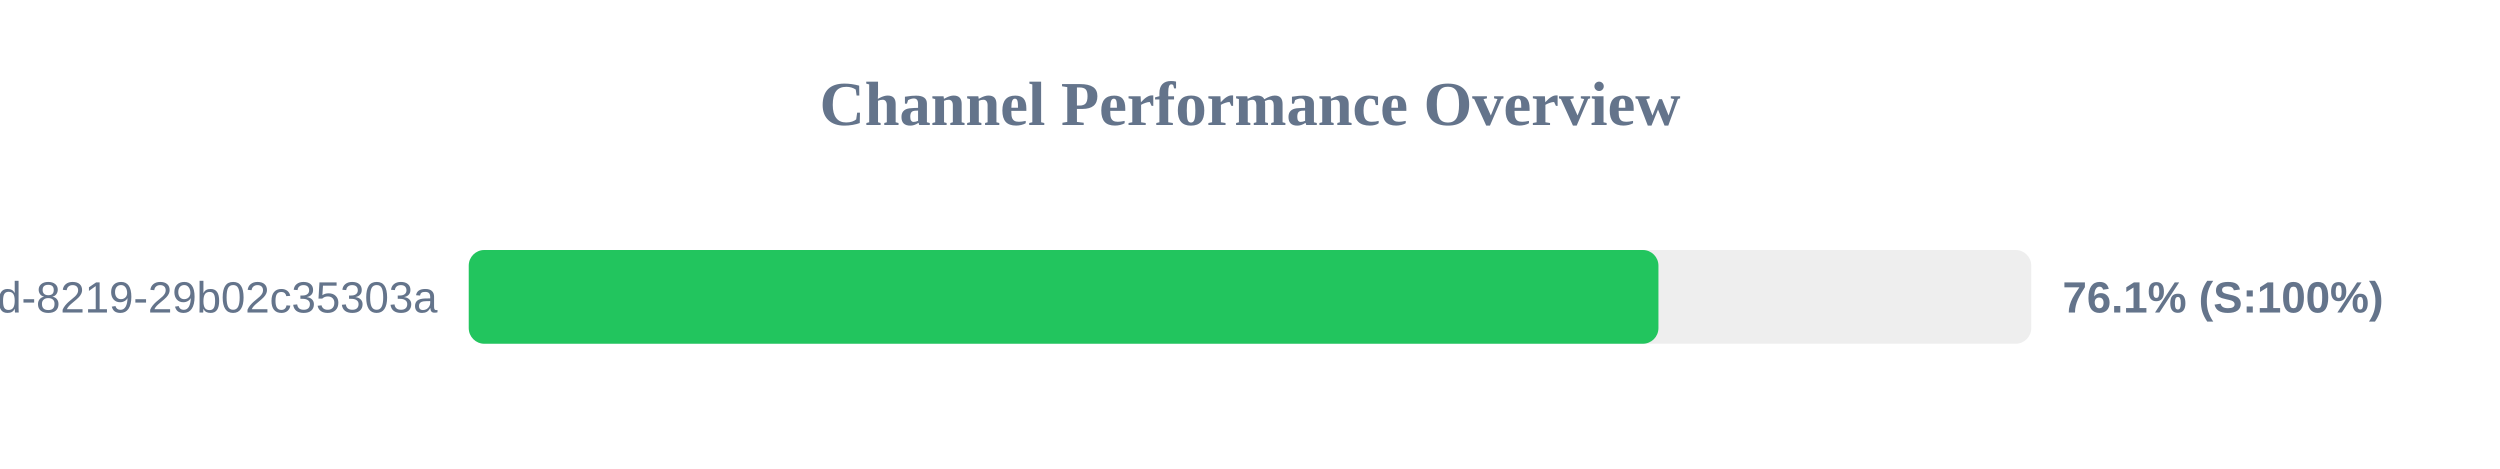
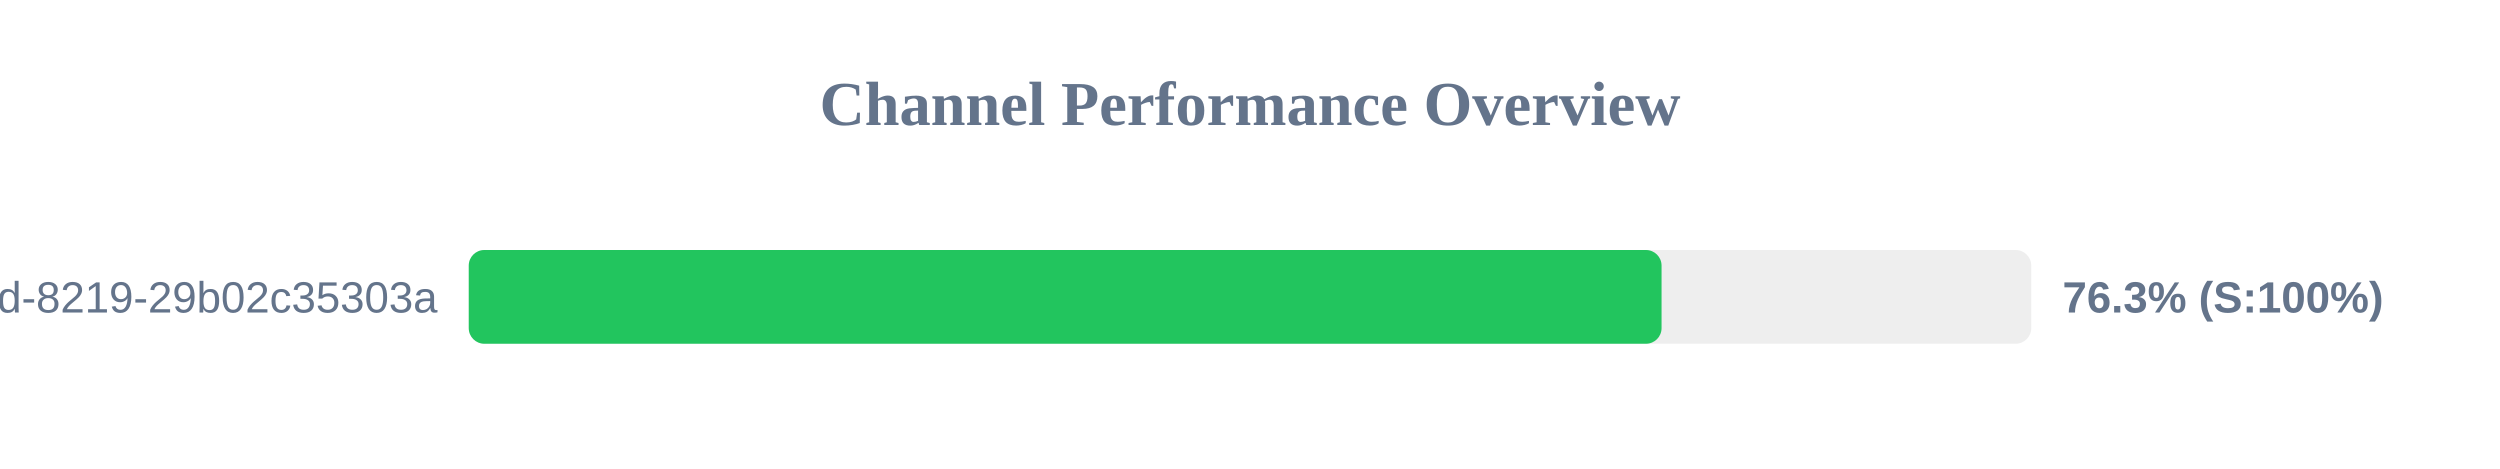
<svg xmlns="http://www.w3.org/2000/svg" width="800" height="150" version="1.1">
  <style>
        .row { font: 14px Arial; fill: #64748b; }
        .score { font: bold 14px Arial; fill: #64748b; }
    </style>
  <text x="400" y="40" text-anchor="middle" font-size="20px" font-weight="bold" fill="#64748b">Channel Performance Overview</text>
  <rect x="150" y="80" width="500" height="30" fill="#eee" rx="5" />
-   <rect x="150" y="80" width="380.7" height="30" fill="#22c55e" rx="5" />
+   <rect x="150" y="80" width="381.7" height="30" fill="#22c55e" rx="5" />
  <text x="140" y="100" text-anchor="end" class="row">?uuid=5eaa121d-4362-444d-8219-29b02c35303a</text>
-   <text x="660" y="100" text-anchor="start" class="score">76.1% (S:100%)</text>
+   <text x="660" y="100" text-anchor="start" class="score">76.3% (S:100%)</text>
</svg>
